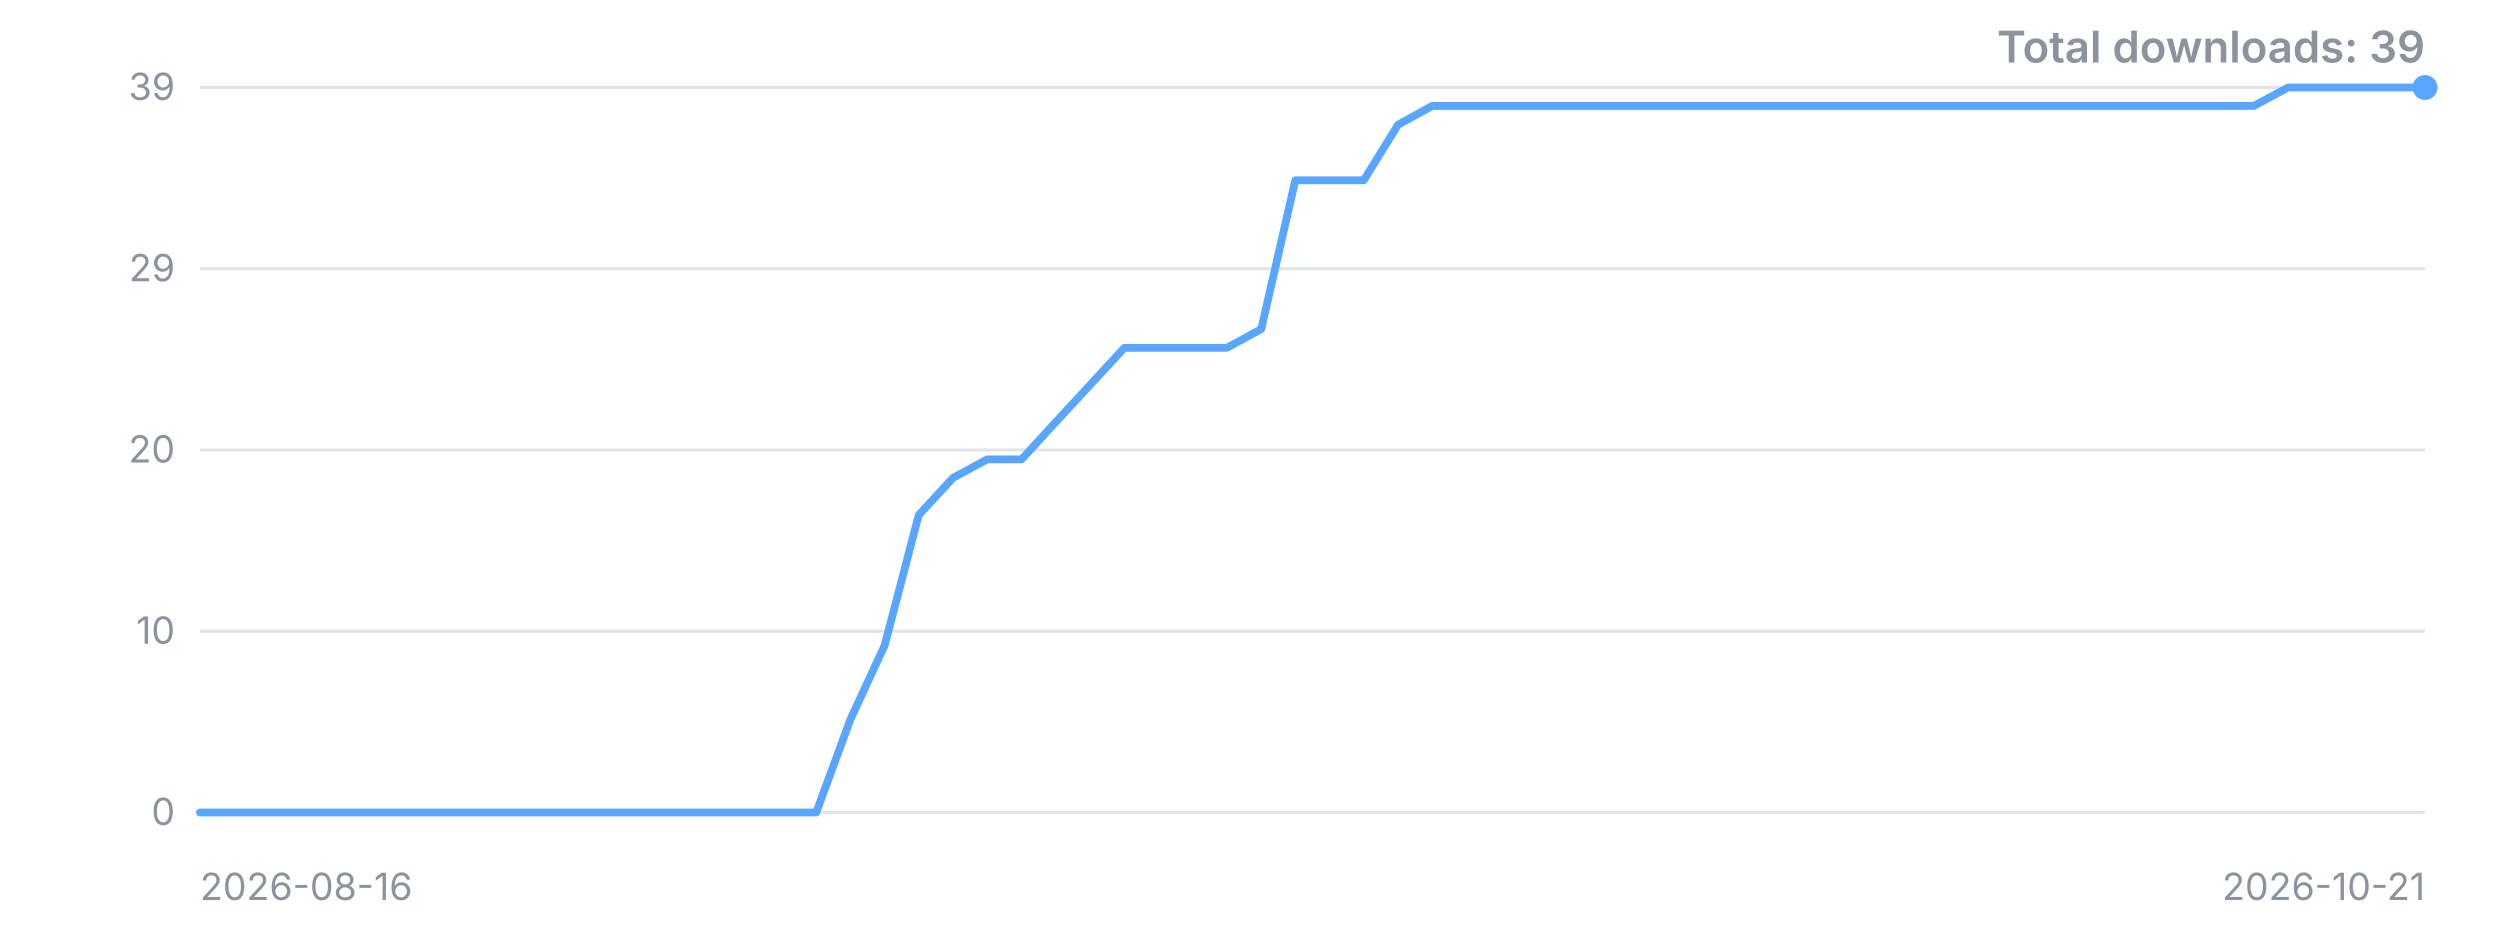
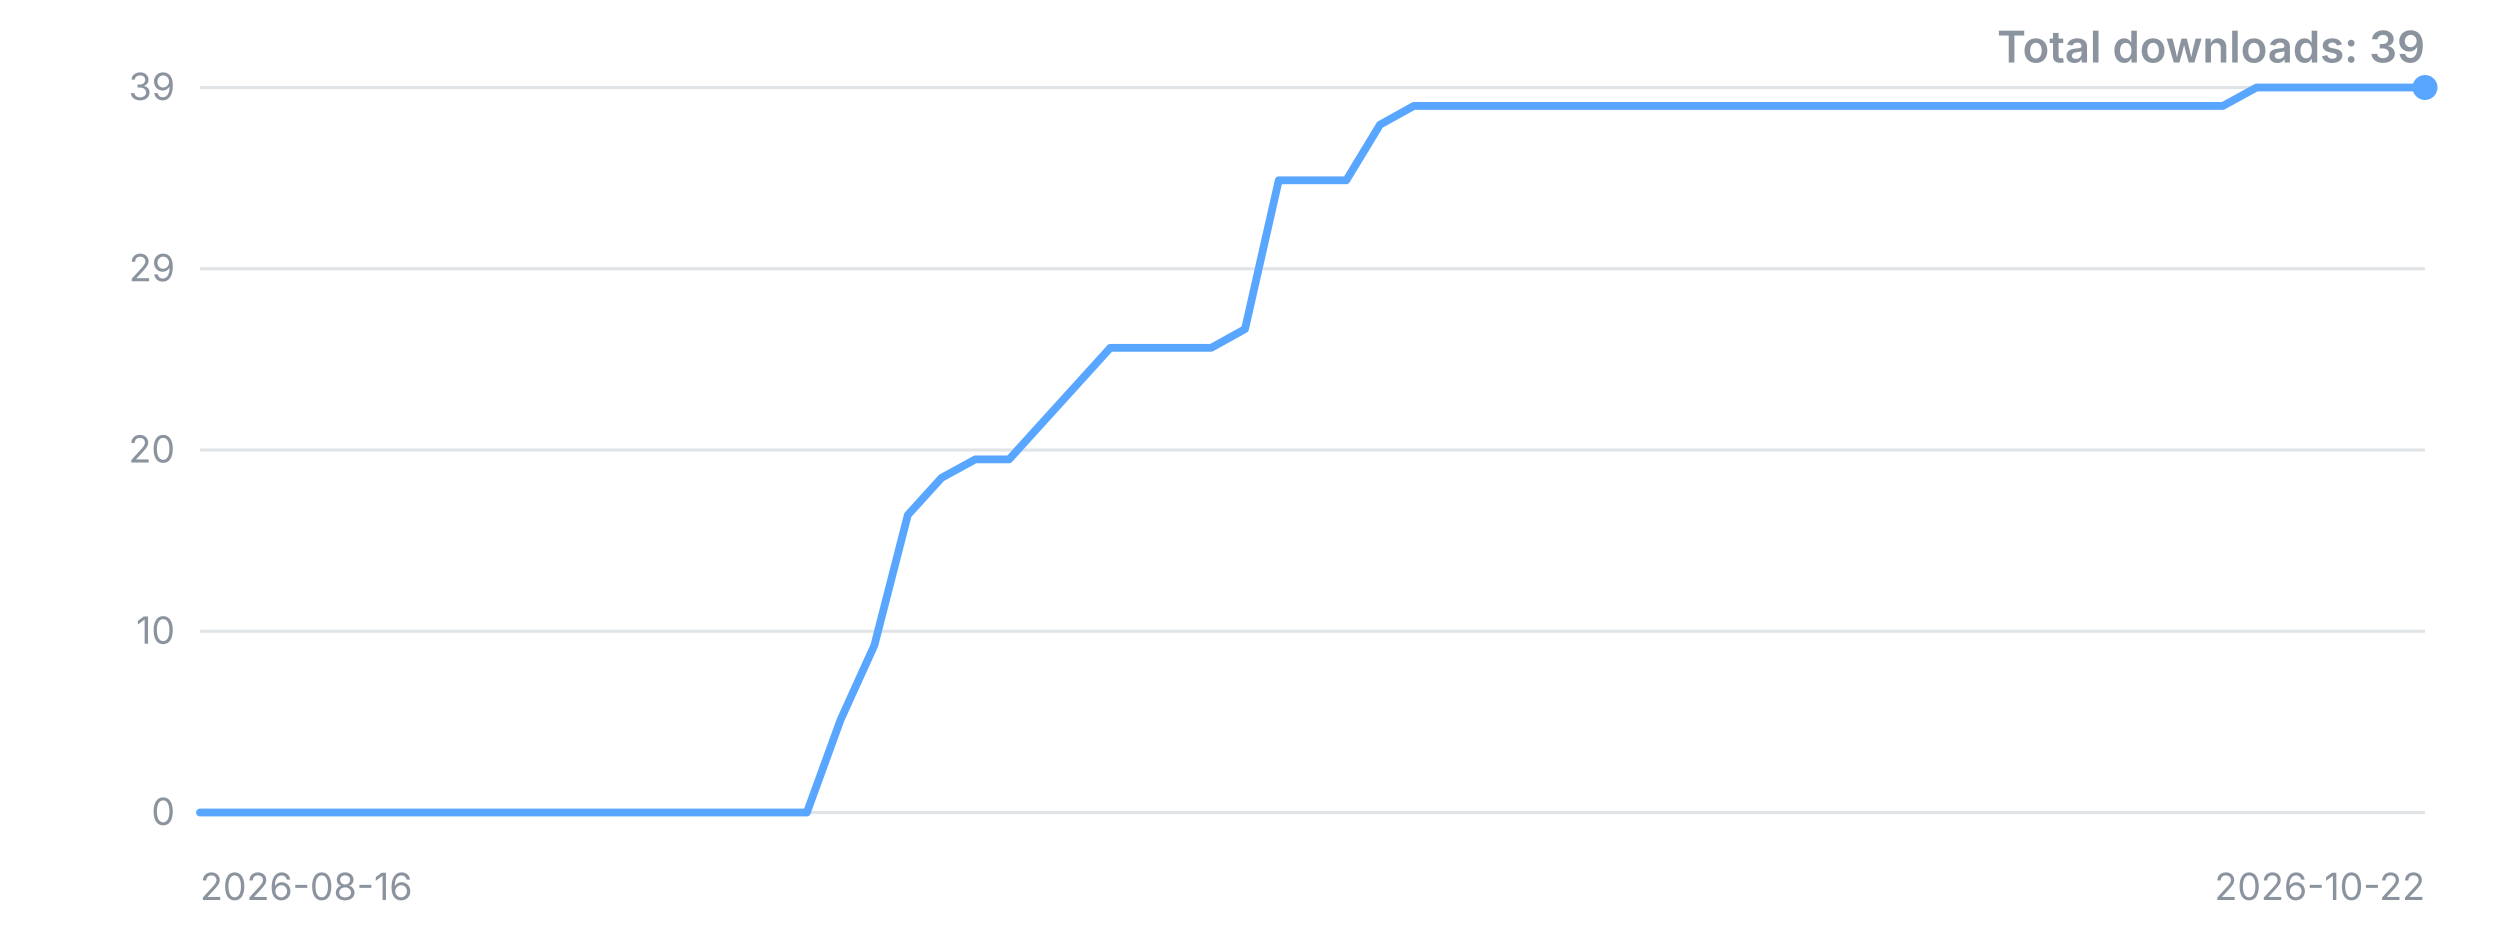
<svg xmlns="http://www.w3.org/2000/svg" width="800" height="300" viewBox="0 0 800 300" role="img" aria-label="Downloads over time">
  <style>.t{font:12px -apple-system,'Segoe UI',sans-serif;fill:#8b949e}.title{font:600 14px -apple-system,'Segoe UI',sans-serif;fill:#8b949e}</style>
  <line x1="64" y1="260.0" x2="776" y2="260.0" stroke="#8b949e" stroke-opacity="0.25" />
  <text x="56" y="260.0" dy="4" text-anchor="end" class="t">0</text>
  <line x1="64" y1="202.0" x2="776" y2="202.0" stroke="#8b949e" stroke-opacity="0.25" />
  <text x="56" y="202.0" dy="4" text-anchor="end" class="t">10</text>
  <line x1="64" y1="144.0" x2="776" y2="144.0" stroke="#8b949e" stroke-opacity="0.25" />
  <text x="56" y="144.0" dy="4" text-anchor="end" class="t">20</text>
  <line x1="64" y1="86.0" x2="776" y2="86.0" stroke="#8b949e" stroke-opacity="0.25" />
  <text x="56" y="86.0" dy="4" text-anchor="end" class="t">29</text>
  <line x1="64" y1="28.0" x2="776" y2="28.0" stroke="#8b949e" stroke-opacity="0.25" />
  <text x="56" y="28.0" dy="4" text-anchor="end" class="t">39</text>
-   <polyline points="64.0,260.0 75.0,260.0 85.9,260.0 96.9,260.0 107.8,260.0 118.8,260.0 129.7,260.0 140.7,260.0 151.6,260.0 162.6,260.0 173.5,260.0 184.5,260.0 195.4,260.0 206.4,260.0 217.4,260.0 228.3,260.0 239.3,260.0 250.2,260.0 261.2,260.0 272.1,230.3 283.1,206.5 294.0,164.8 305.0,152.9 315.9,147.0 326.9,147.0 337.8,135.1 348.8,123.2 359.8,111.3 370.7,111.3 381.7,111.3 392.6,111.3 403.6,105.3 414.5,57.7 425.5,57.7 436.4,57.7 447.4,39.9 458.3,33.9 469.3,33.9 480.2,33.9 491.2,33.9 502.2,33.9 513.1,33.9 524.1,33.9 535.0,33.9 546.0,33.9 556.9,33.9 567.9,33.9 578.8,33.9 589.8,33.9 600.7,33.9 611.7,33.9 622.6,33.9 633.6,33.9 644.6,33.9 655.5,33.9 666.5,33.9 677.4,33.9 688.4,33.9 699.3,33.9 710.3,33.9 721.2,33.9 732.2,28.0 743.1,28.0 754.1,28.0 765.0,28.0 776.0,28.0" fill="none" stroke="#58a6ff" stroke-width="2.5" stroke-linejoin="round" stroke-linecap="round" />
+   <polyline points="64.0,260.0 74.8,260.0 85.6,260.0 96.4,260.0 107.2,260.0 117.9,260.0 128.7,260.0 139.5,260.0 150.3,260.0 161.1,260.0 171.9,260.0 182.7,260.0 193.5,260.0 204.2,260.0 215.0,260.0 225.8,260.0 236.6,260.0 247.4,260.0 258.2,260.0 269.0,230.3 279.8,206.5 290.5,164.8 301.3,152.9 312.1,147.0 322.9,147.0 333.7,135.1 344.5,123.2 355.3,111.3 366.1,111.3 376.8,111.3 387.6,111.3 398.4,105.3 409.2,57.7 420.0,57.7 430.8,57.7 441.6,39.9 452.4,33.9 463.2,33.9 473.9,33.9 484.7,33.9 495.5,33.9 506.3,33.9 517.1,33.9 527.9,33.9 538.7,33.9 549.5,33.9 560.2,33.9 571.0,33.9 581.8,33.9 592.6,33.9 603.4,33.9 614.2,33.9 625.0,33.9 635.8,33.9 646.5,33.9 657.3,33.9 668.1,33.9 678.9,33.9 689.7,33.9 700.5,33.9 711.3,33.9 722.1,28.0 732.8,28.0 743.6,28.0 754.4,28.0 765.2,28.0 776.0,28.0" fill="none" stroke="#58a6ff" stroke-width="2.5" stroke-linejoin="round" stroke-linecap="round" />
  <circle cx="776.0" cy="28.0" r="4" fill="#58a6ff" />
  <text x="64" y="288" class="t">2026-08-16</text>
-   <text x="776" y="288" text-anchor="end" class="t">2026-10-21</text>
+   <text x="776" y="288" text-anchor="end" class="t">2026-10-22</text>
  <text x="776" y="20" text-anchor="end" class="title">Total downloads: 39</text>
</svg>
